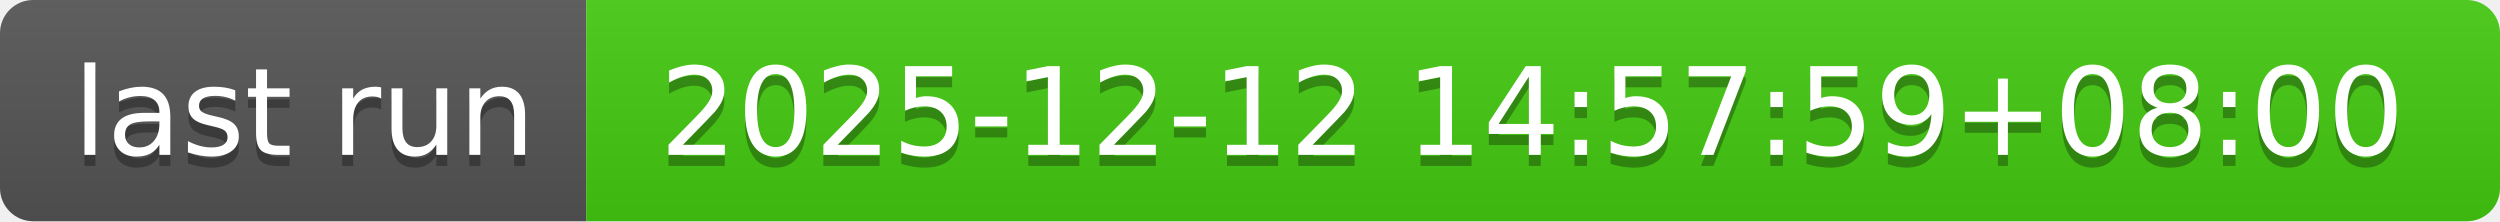
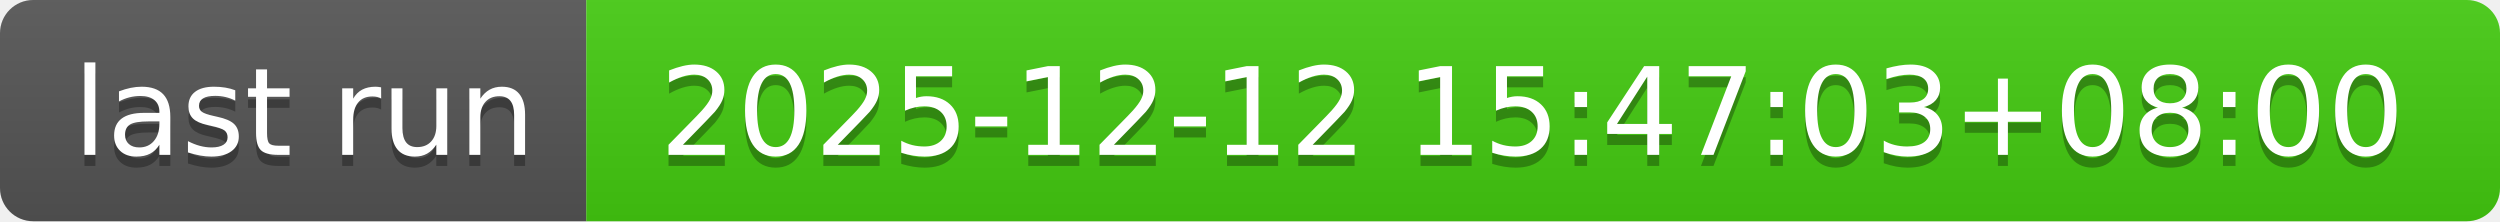
- <svg xmlns="http://www.w3.org/2000/svg" width="226" height="20" role="img" aria-label="last run: 2025-12-12 14:57:59+08:00">
+ <svg xmlns="http://www.w3.org/2000/svg" width="226" height="20" role="img" aria-label="last run: 2025-12-12 15:47:03+08:00">
  <linearGradient id="s" x2="0" y2="100%">
    <stop offset="0" stop-color="#bbb" stop-opacity=".1" />
    <stop offset="1" stop-opacity=".1" />
  </linearGradient>
  <clipPath id="r">
    <rect width="226" height="20" rx="3" fill="#fff" />
  </clipPath>
  <g clip-path="url(#r)">
    <rect width="53" height="20" fill="#555" />
    <rect x="53" width="173" height="20" fill="#4c1" />
    <rect width="226" height="20" fill="url(#s)" />
  </g>
  <g fill="#fff" text-anchor="middle" font-family="Verdana,Geneva,DejaVu Sans,sans-serif" text-rendering="geometricPrecision" font-size="110">
    <text aria-hidden="true" x="275" y="150" fill="#010101" fill-opacity=".3" transform="scale(.1)" textLength="430">last run</text>
    <text x="275" y="140" transform="scale(.1)" fill="#fff" textLength="430">last run</text>
-     <text aria-hidden="true" x="1385" y="150" fill="#010101" fill-opacity=".3" transform="scale(.1)" textLength="1630">2025-12-12 14:57:59+08:00</text>
-     <text x="1385" y="140" transform="scale(.1)" fill="#fff" textLength="1630">2025-12-12 14:57:59+08:00</text>
+     <text aria-hidden="true" x="1385" y="150" fill="#010101" fill-opacity=".3" transform="scale(.1)" textLength="1630">2025-12-12 15:47:03+08:00</text>
+     <text x="1385" y="140" transform="scale(.1)" fill="#fff" textLength="1630">2025-12-12 15:47:03+08:00</text>
  </g>
</svg>
